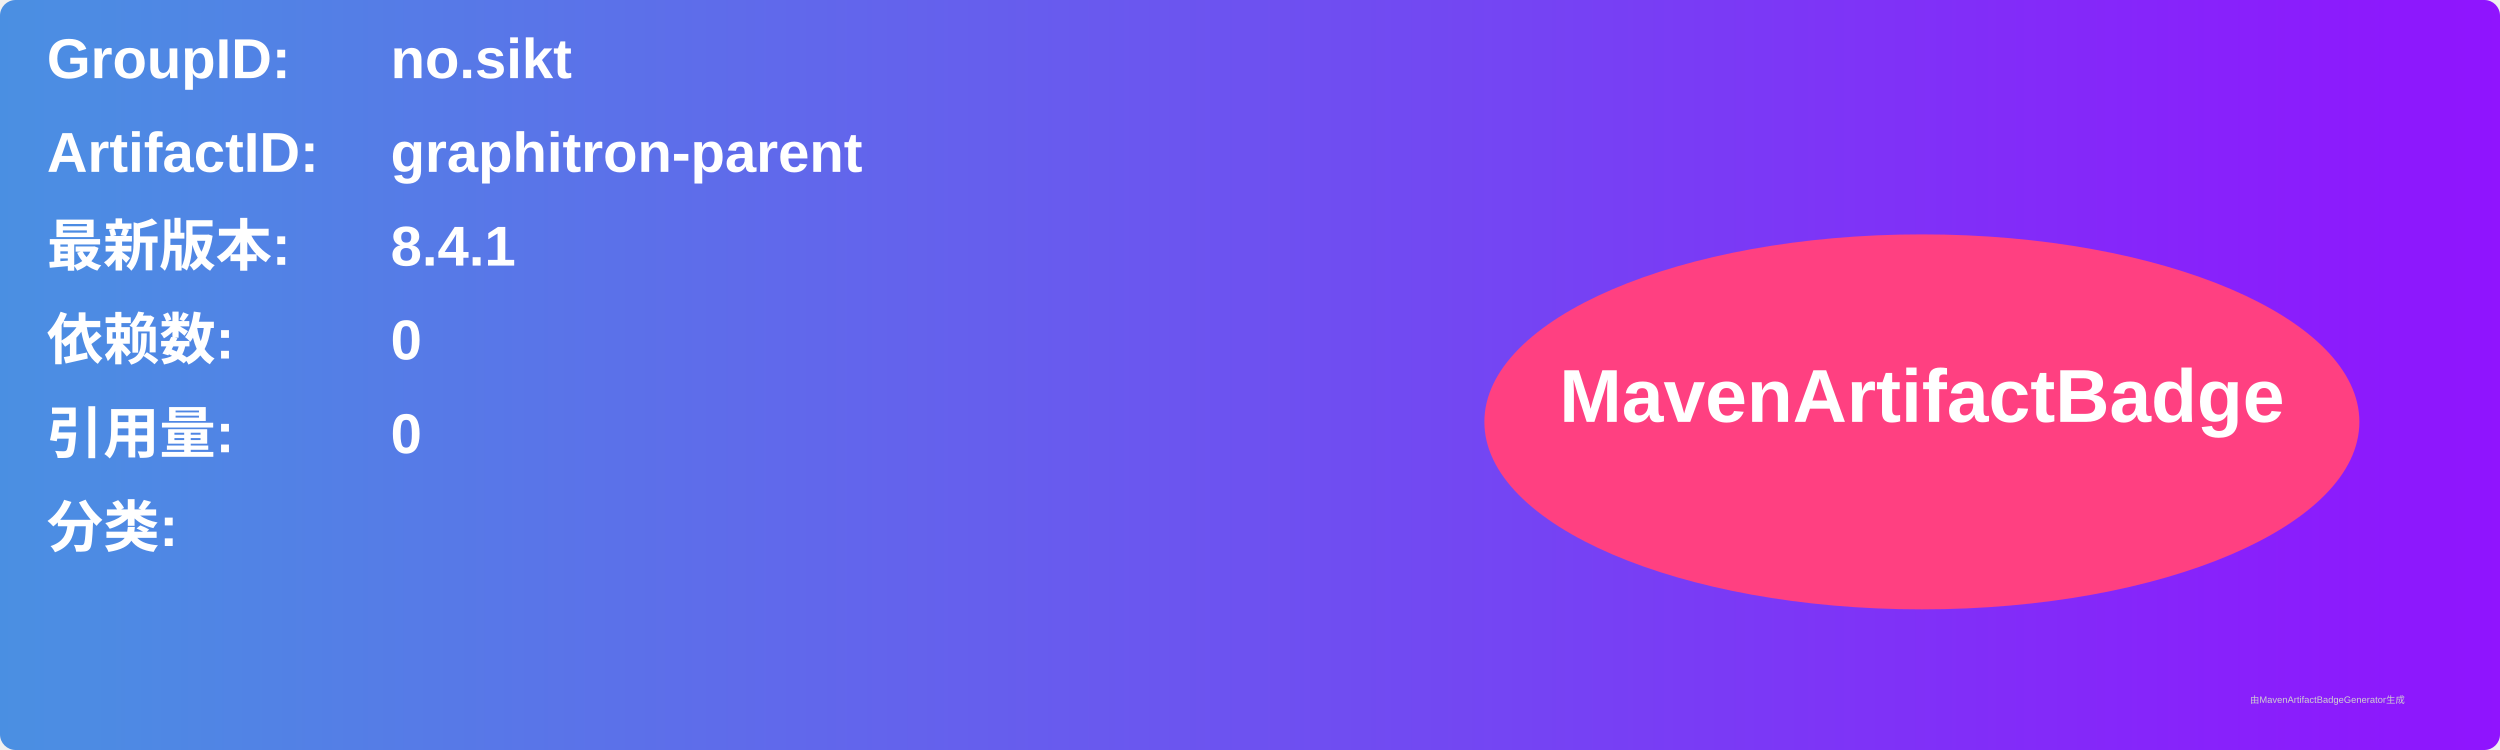
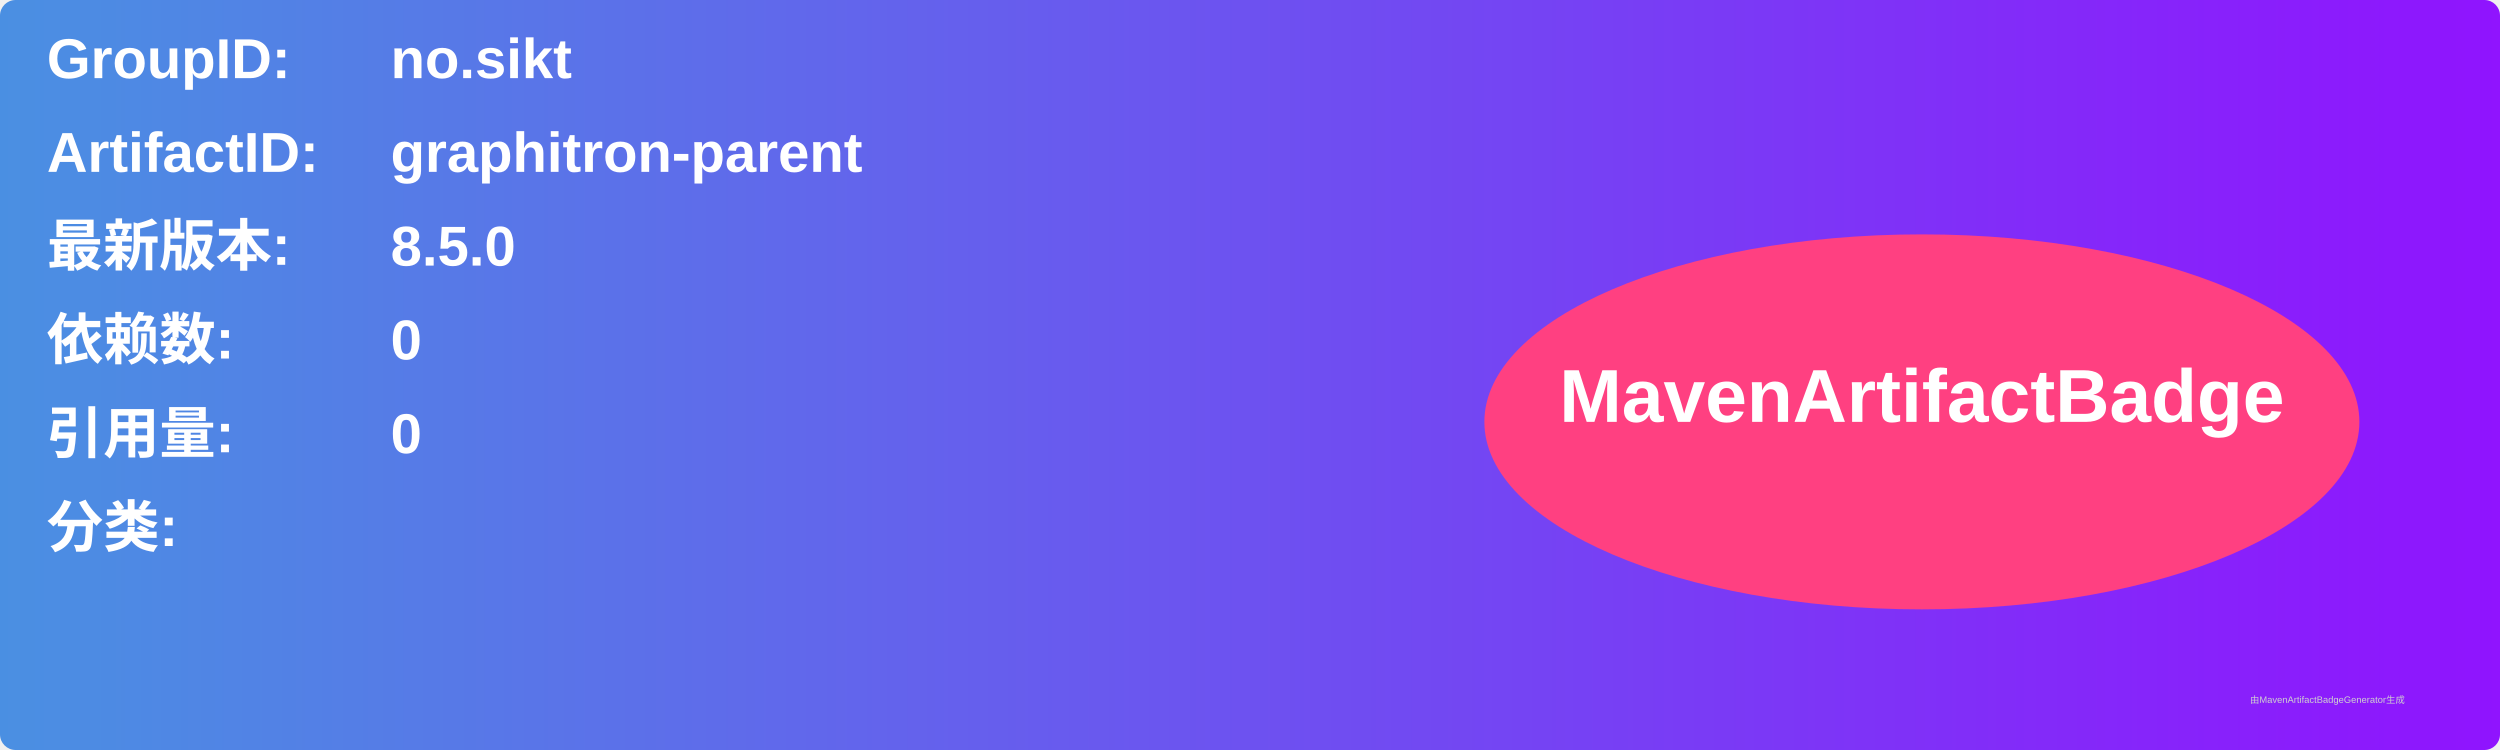
<svg xmlns="http://www.w3.org/2000/svg" width="800" height="240" viewBox="0 0 800 240">
  <linearGradient id="grad" x1="0%" y1="0%" x2="100%" y2="0%">
    <stop offset="0%" stop-color="#4a90e2" />
    <stop offset="100%" stop-color="#9013fe" />
  </linearGradient>
  <rect width="100%" height="100%" rx="5" ry="5" fill="url(#grad)" />
  <g transform="translate(15, 15)">
    <text x="0" y="10" font-family="Arial" font-size="18" fill="white" font-weight="bold" width="260">GroupID:</text>
    <text x="110" y="10" font-family="Arial" font-size="18" fill="white" font-weight="bold" width="460">no.sikt</text>
    <text x="0" y="40" font-family="Arial" font-size="18" fill="white" font-weight="bold" width="260">ArtifactID:</text>
    <text x="110" y="40" font-family="Arial" font-size="18" fill="white" font-weight="bold" width="460">graphitron-parent</text>
    <text x="0" y="70" font-family="Arial" font-size="18" fill="white" font-weight="bold">最新版本:</text>
    <text x="110" y="70" font-family="Arial" font-size="18" fill="white" font-weight="bold">
-       <tspan font-weight="bold">8.4.1</tspan>
+       <tspan font-weight="bold">8.5.0</tspan>
    </text>
    <text x="0" y="100" font-family="Arial" font-size="18" fill="white" font-weight="bold">依赖数: </text>
    <text x="110" y="100" font-family="Arial" font-size="18" fill="white">
      <tspan font-weight="bold">0</tspan>
    </text>
    <text x="0" y="130" font-family="Arial" font-size="18" fill="white" font-weight="bold">引用量: </text>
    <text x="110" y="130" font-family="Arial" font-size="18" fill="white">
      <tspan font-weight="bold">0</tspan>
    </text>
    <text x="0" y="160" font-family="Arial" font-size="18" fill="white" font-weight="bold">分类:</text>
    <text x="10" y="190" font-family="Arial" font-size="10" fill="white">
      <tspan font-weight="bold" />
    </text>
    <ellipse cx="600" cy="120" rx="140" ry="60" fill="#ff4081" />
    <text x="600" y="120" text-anchor="middle" font-family="Arial" font-size="24" fill="white" font-weight="bold">MavenArtifactBadge</text>
  </g>
  <text x="720" y="225" font-family="Arial" font-size="3" fill="#d0d0d0">由MavenArtifactBadgeGenerator生成</text>
</svg>
